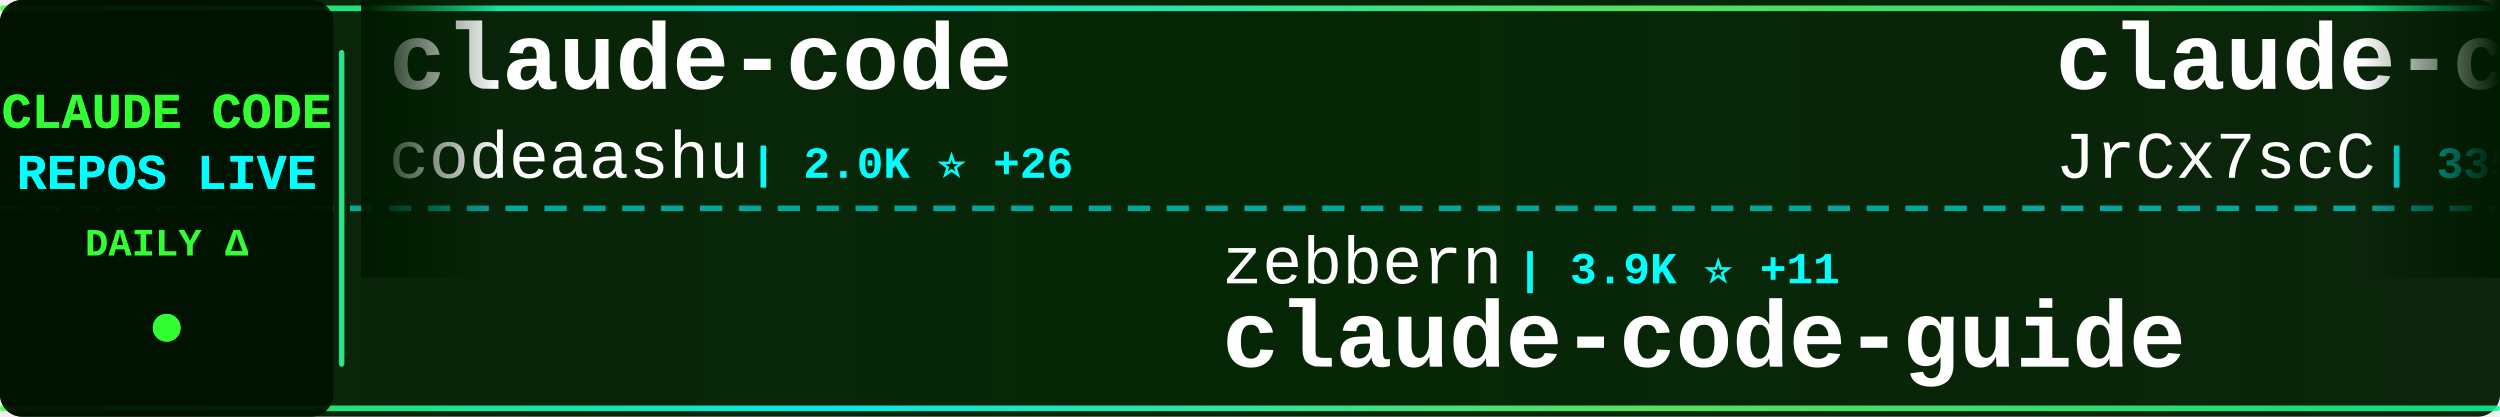
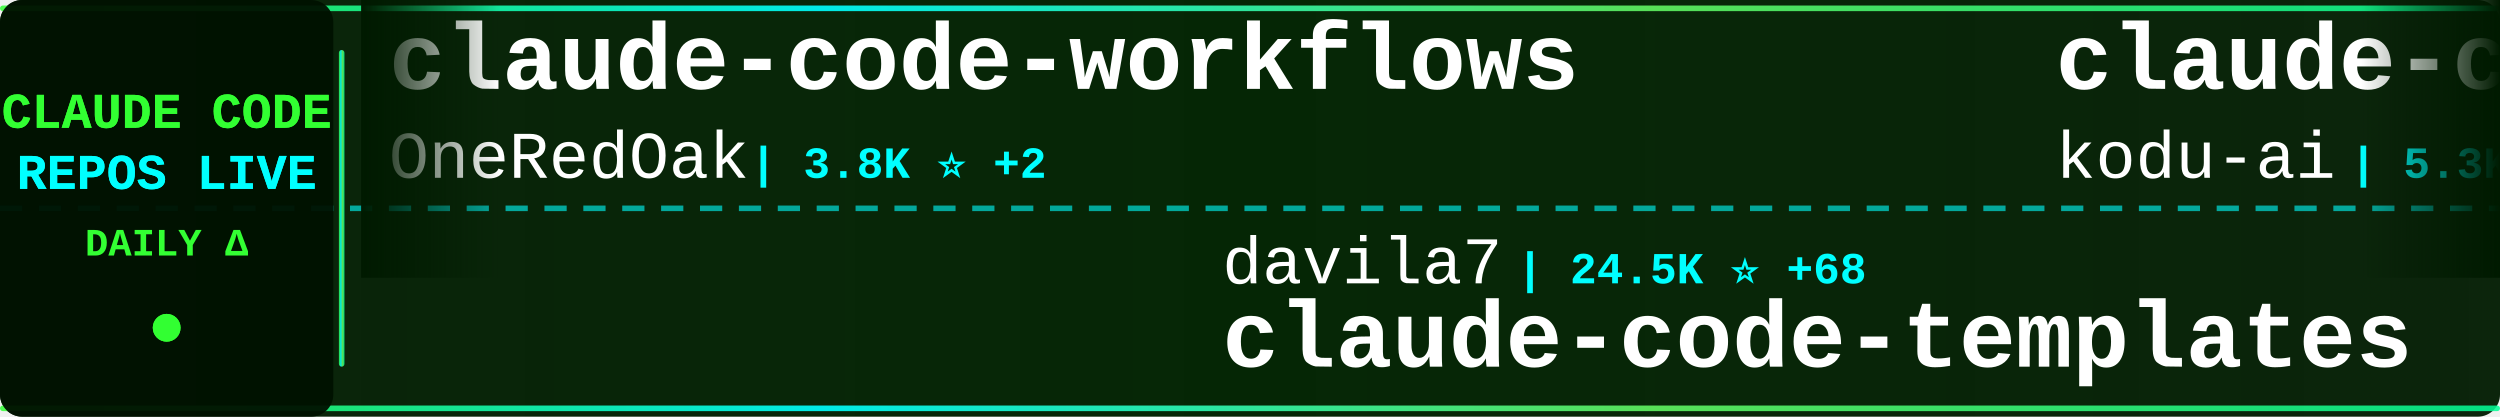
<svg xmlns="http://www.w3.org/2000/svg" width="900" height="150">
  <defs>
    <linearGradient id="tickerBg" x1="0%" y1="0%" x2="100%" y2="0%">
      <stop offset="0%" style="stop-color:#001a00;stop-opacity:0.95" />
      <stop offset="50%" style="stop-color:#002200;stop-opacity:0.98" />
      <stop offset="100%" style="stop-color:#001a00;stop-opacity:0.95" />
    </linearGradient>
    <linearGradient id="borderGrad" x1="0%" y1="0%" x2="100%" y2="0%">
      <stop offset="0%" style="stop-color:#33ff33;stop-opacity:0.85">
        <animate attributeName="stop-opacity" values="0.85;1;0.85" dur="2s" repeatCount="indefinite" />
      </stop>
      <stop offset="33%" style="stop-color:#00ffff;stop-opacity:0.9">
        <animate attributeName="stop-opacity" values="0.9;1;0.9" dur="2.2s" repeatCount="indefinite" />
      </stop>
      <stop offset="66%" style="stop-color:#66ff66;stop-opacity:0.85">
        <animate attributeName="stop-opacity" values="0.85;1;0.85" dur="1.8s" repeatCount="indefinite" />
      </stop>
      <stop offset="100%" style="stop-color:#00ff99;stop-opacity:0.85">
        <animate attributeName="stop-opacity" values="0.85;1;0.85" dur="2s" repeatCount="indefinite" />
      </stop>
    </linearGradient>
    <filter id="textGlow">
      <feGaussianBlur stdDeviation="0.1" result="coloredBlur" />
      <feMerge>
        <feMergeNode in="coloredBlur" />
        <feMergeNode in="SourceGraphic" />
      </feMerge>
    </filter>
    <filter id="metricGlow">
      <feGaussianBlur stdDeviation="0.2" result="coloredBlur" />
      <feMerge>
        <feMergeNode in="coloredBlur" />
        <feMergeNode in="SourceGraphic" />
      </feMerge>
    </filter>
    <linearGradient id="leftFade" x1="0%" y1="0%" x2="100%" y2="0%">
      <stop offset="0%" style="stop-color:#001a00;stop-opacity:1" />
      <stop offset="100%" style="stop-color:#001a00;stop-opacity:0" />
    </linearGradient>
    <linearGradient id="rightFade" x1="0%" y1="0%" x2="100%" y2="0%">
      <stop offset="0%" style="stop-color:#001a00;stop-opacity:0" />
      <stop offset="100%" style="stop-color:#001a00;stop-opacity:1" />
    </linearGradient>
  </defs>
  <rect width="900" height="150" fill="url(#tickerBg)" rx="8" />
  <rect x="0" y="2" width="900" height="2" fill="url(#borderGrad)" rx="1" />
  <rect x="0" y="146" width="900" height="2" fill="url(#borderGrad)" rx="1" />
  <line x1="0" y1="75" x2="900" y2="75" stroke="#00ffff" stroke-width="2" stroke-dasharray="8 6" opacity="0.6" />
  <rect x="0" y="0" width="120" height="150" fill="#001100" opacity="0.95" rx="8" />
  <text x="60" y="46" font-family="'Courier New', monospace" font-size="18" font-weight="bold" fill="#33ff33" text-anchor="middle" filter="url(#textGlow)">
    CLAUDE CODE
  </text>
  <text x="60" y="68" font-family="'Courier New', monospace" font-size="18" font-weight="bold" fill="#00ffff" text-anchor="middle" filter="url(#textGlow)">
    REPOS LIVE
  </text>
  <text x="60" y="92" font-family="'Courier New', monospace" font-size="14" font-weight="bold" fill="#33ff33" text-anchor="middle">
    DAILY Δ
  </text>
  <circle cx="60" cy="118" r="5" fill="#33ff33" filter="url(#metricGlow)">
    <animate attributeName="r" values="4;6;4" dur="1.5s" repeatCount="indefinite" />
    <animate attributeName="opacity" values="0.6;1;0.6" dur="1.5s" repeatCount="indefinite" />
  </circle>
  <rect x="122" y="18" width="2" height="114" fill="url(#borderGrad)" rx="1" />
  <clipPath id="tickerClip">
    <rect x="130" y="0" width="770" height="150" />
  </clipPath>
  <g clip-path="url(#tickerClip)">
    <g id="tickerItems">
      <animateTransform attributeName="transform" attributeType="XML" type="translate" from="0 0" to="-3000 0" dur="54s" repeatCount="indefinite" />
      <g transform="translate(0, 0)">
-         <text x="140" y="32" font-family="'Courier New', monospace" font-size="34" font-weight="bold" fill="#ffffff">claude-code</text>
-         <text x="140" y="64" font-family="'Courier New', monospace" font-size="24" font-weight="normal" fill="#ffffff" opacity="1.0">codeaashu</text>
-         <text x="270" y="64" font-family="'Courier New', monospace" font-size="16" font-weight="bold" fill="#00ffff"> | 2.0K ⭐ +26</text>
+         <text x="140" y="32" font-family="'Courier New', monospace" font-size="34" font-weight="bold" fill="#ffffff">claude-code-workflows</text>
+         <text x="140" y="64" font-family="'Courier New', monospace" font-size="24" font-weight="normal" fill="#ffffff" opacity="1.0">OneRedOak</text>
+         <text x="270" y="64" font-family="'Courier New', monospace" font-size="16" font-weight="bold" fill="#00ffff"> | 3.8K ⭐ +2</text>
      </g>
      <g transform="translate(300, 0)">
-         <text x="140" y="102" font-family="'Courier New', monospace" font-size="24" font-weight="normal" fill="#ffffff" opacity="1.0">zebbern</text>
-         <text x="246" y="102" font-family="'Courier New', monospace" font-size="16" font-weight="bold" fill="#00ffff"> | 3.9K ⭐ +11</text>
-         <text x="140" y="132" font-family="'Courier New', monospace" font-size="34" font-weight="bold" fill="#ffffff">claude-code-guide</text>
+         <text x="140" y="102" font-family="'Courier New', monospace" font-size="24" font-weight="normal" fill="#ffffff" opacity="1.0">davila7</text>
+         <text x="246" y="102" font-family="'Courier New', monospace" font-size="16" font-weight="bold" fill="#00ffff"> | 24.5K ⭐ +68</text>
+         <text x="140" y="132" font-family="'Courier New', monospace" font-size="34" font-weight="bold" fill="#ffffff">claude-code-templates</text>
      </g>
      <g transform="translate(600, 0)">
-         <text x="140" y="32" font-family="'Courier New', monospace" font-size="34" font-weight="bold" fill="#ffffff">claude-code-source</text>
-         <text x="140" y="64" font-family="'Courier New', monospace" font-size="24" font-weight="normal" fill="#ffffff" opacity="1.0">JrCx7scC</text>
-         <text x="258" y="64" font-family="'Courier New', monospace" font-size="16" font-weight="bold" fill="#00ffff"> | 335 ⭐ +2</text>
+         <text x="140" y="32" font-family="'Courier New', monospace" font-size="34" font-weight="bold" fill="#ffffff">claude-coder</text>
+         <text x="140" y="64" font-family="'Courier New', monospace" font-size="24" font-weight="normal" fill="#ffffff" opacity="1.0">kodu-ai</text>
+         <text x="246" y="64" font-family="'Courier New', monospace" font-size="16" font-weight="bold" fill="#00ffff"> | 5.3K ⭐ +2</text>
      </g>
      <g transform="translate(900, 0)">
-         <text x="140" y="102" font-family="'Courier New', monospace" font-size="24" font-weight="normal" fill="#ffffff" opacity="1.0">Yeachan-Heo</text>
-         <text x="294" y="102" font-family="'Courier New', monospace" font-size="16" font-weight="bold" fill="#00ffff"> | 28.1K ⭐ +332</text>
-         <text x="140" y="132" font-family="'Courier New', monospace" font-size="34" font-weight="bold" fill="#ffffff">oh-my-claudecode</text>
+         <text x="140" y="102" font-family="'Courier New', monospace" font-size="24" font-weight="normal" fill="#ffffff" opacity="1.0">andrew-kramer-inno</text>
+         <text x="378" y="102" font-family="'Courier New', monospace" font-size="16" font-weight="bold" fill="#00ffff"> | 566 ⭐ +1</text>
+         <text x="140" y="132" font-family="'Courier New', monospace" font-size="34" font-weight="bold" fill="#ffffff">claude-code-source-build</text>
      </g>
      <g transform="translate(1200, 0)">
-         <text x="140" y="32" font-family="'Courier New', monospace" font-size="34" font-weight="bold" fill="#ffffff">claude-code-rev</text>
-         <text x="140" y="64" font-family="'Courier New', monospace" font-size="24" font-weight="normal" fill="#ffffff" opacity="1.0">oboard</text>
-         <text x="234" y="64" font-family="'Courier New', monospace" font-size="16" font-weight="bold" fill="#00ffff"> | 2.9K ⭐ +10</text>
+         <text x="140" y="32" font-family="'Courier New', monospace" font-size="34" font-weight="bold" fill="#ffffff">claude-code-guide</text>
+         <text x="140" y="64" font-family="'Courier New', monospace" font-size="24" font-weight="normal" fill="#ffffff" opacity="1.0">zebbern</text>
+         <text x="246" y="64" font-family="'Courier New', monospace" font-size="16" font-weight="bold" fill="#00ffff"> | 3.9K ⭐ +12</text>
      </g>
      <g transform="translate(1500, 0)">
-         <text x="140" y="102" font-family="'Courier New', monospace" font-size="24" font-weight="normal" fill="#ffffff" opacity="1.0">edmund-io</text>
-         <text x="270" y="102" font-family="'Courier New', monospace" font-size="16" font-weight="bold" fill="#00ffff"> | 1.4K ⭐ +3</text>
-         <text x="140" y="132" font-family="'Courier New', monospace" font-size="34" font-weight="bold" fill="#ffffff">edmunds-claude-code</text>
+         <text x="140" y="102" font-family="'Courier New', monospace" font-size="24" font-weight="normal" fill="#ffffff" opacity="1.0">chiragjoshi12</text>
+         <text x="318" y="102" font-family="'Courier New', monospace" font-size="16" font-weight="bold" fill="#00ffff"> | 185 ⭐ +1</text>
+         <text x="140" y="132" font-family="'Courier New', monospace" font-size="34" font-weight="bold" fill="#ffffff">claude-code</text>
      </g>
      <g transform="translate(1800, 0)">
-         <text x="140" y="32" font-family="'Courier New', monospace" font-size="34" font-weight="bold" fill="#ffffff">claude-code-tips</text>
-         <text x="140" y="64" font-family="'Courier New', monospace" font-size="24" font-weight="normal" fill="#ffffff" opacity="1.0">ykdojo</text>
-         <text x="234" y="64" font-family="'Courier New', monospace" font-size="16" font-weight="bold" fill="#00ffff"> | 7.5K ⭐ +124</text>
+         <text x="140" y="32" font-family="'Courier New', monospace" font-size="34" font-weight="bold" fill="#ffffff">free-claude-code</text>
+         <text x="140" y="64" font-family="'Courier New', monospace" font-size="24" font-weight="normal" fill="#ffffff" opacity="1.0">Alishahryar1</text>
+         <text x="306" y="64" font-family="'Courier New', monospace" font-size="16" font-weight="bold" fill="#00ffff"> | 1.8K ⭐ +17</text>
      </g>
      <g transform="translate(2100, 0)">
-         <text x="140" y="102" font-family="'Courier New', monospace" font-size="24" font-weight="normal" fill="#ffffff" opacity="1.0">isboyjc</text>
-         <text x="246" y="102" font-family="'Courier New', monospace" font-size="16" font-weight="bold" fill="#00ffff"> | 145 ⭐</text>
-         <text x="140" y="132" font-family="'Courier New', monospace" font-size="34" font-weight="bold" fill="#ffffff">claude-code</text>
+         <text x="140" y="102" font-family="'Courier New', monospace" font-size="24" font-weight="normal" fill="#ffffff" opacity="1.0">VoltAgent</text>
+         <text x="270" y="102" font-family="'Courier New', monospace" font-size="16" font-weight="bold" fill="#00ffff"> | 17.1K ⭐ +114</text>
+         <text x="140" y="132" font-family="'Courier New', monospace" font-size="34" font-weight="bold" fill="#ffffff">awesome-claude-code-suba...</text>
      </g>
      <g transform="translate(2400, 0)">
-         <text x="140" y="32" font-family="'Courier New', monospace" font-size="34" font-weight="bold" fill="#ffffff">Claude-Code-Game-Studios</text>
-         <text x="140" y="64" font-family="'Courier New', monospace" font-size="24" font-weight="normal" fill="#ffffff" opacity="1.0">Donchitos</text>
-         <text x="270" y="64" font-family="'Courier New', monospace" font-size="16" font-weight="bold" fill="#00ffff"> | 8.7K ⭐ +90</text>
+         <text x="140" y="32" font-family="'Courier New', monospace" font-size="34" font-weight="bold" fill="#ffffff">claude-code-source-code</text>
+         <text x="140" y="64" font-family="'Courier New', monospace" font-size="24" font-weight="normal" fill="#ffffff" opacity="1.0">777genius</text>
+         <text x="270" y="64" font-family="'Courier New', monospace" font-size="16" font-weight="bold" fill="#00ffff"> | 894 ⭐ +1</text>
      </g>
      <g transform="translate(2700, 0)">
-         <text x="140" y="102" font-family="'Courier New', monospace" font-size="24" font-weight="normal" fill="#ffffff" opacity="1.0">pengchengneo</text>
-         <text x="306" y="102" font-family="'Courier New', monospace" font-size="16" font-weight="bold" fill="#00ffff"> | 1.2K ⭐ +11</text>
-         <text x="140" y="132" font-family="'Courier New', monospace" font-size="34" font-weight="bold" fill="#ffffff">Claude-Code</text>
+         <text x="140" y="102" font-family="'Courier New', monospace" font-size="24" font-weight="normal" fill="#ffffff" opacity="1.0">snarktank</text>
+         <text x="270" y="102" font-family="'Courier New', monospace" font-size="16" font-weight="bold" fill="#00ffff"> | 16.2K ⭐ +641</text>
+         <text x="140" y="132" font-family="'Courier New', monospace" font-size="34" font-weight="bold" fill="#ffffff">ralph</text>
      </g>
      <g transform="translate(3000, 0)">
-         <text x="140" y="32" font-family="'Courier New', monospace" font-size="34" font-weight="bold" fill="#ffffff">claude-code</text>
-         <text x="140" y="64" font-family="'Courier New', monospace" font-size="24" font-weight="normal" fill="#ffffff" opacity="1.0">codeaashu</text>
-         <text x="270" y="64" font-family="'Courier New', monospace" font-size="16" font-weight="bold" fill="#00ffff"> | 2.0K ⭐ +26</text>
+         <text x="140" y="32" font-family="'Courier New', monospace" font-size="34" font-weight="bold" fill="#ffffff">claude-code-workflows</text>
+         <text x="140" y="64" font-family="'Courier New', monospace" font-size="24" font-weight="normal" fill="#ffffff" opacity="1.0">OneRedOak</text>
+         <text x="270" y="64" font-family="'Courier New', monospace" font-size="16" font-weight="bold" fill="#00ffff"> | 3.8K ⭐ +2</text>
      </g>
      <g transform="translate(3300, 0)">
-         <text x="140" y="102" font-family="'Courier New', monospace" font-size="24" font-weight="normal" fill="#ffffff" opacity="1.0">zebbern</text>
-         <text x="246" y="102" font-family="'Courier New', monospace" font-size="16" font-weight="bold" fill="#00ffff"> | 3.9K ⭐ +11</text>
-         <text x="140" y="132" font-family="'Courier New', monospace" font-size="34" font-weight="bold" fill="#ffffff">claude-code-guide</text>
+         <text x="140" y="102" font-family="'Courier New', monospace" font-size="24" font-weight="normal" fill="#ffffff" opacity="1.0">davila7</text>
+         <text x="246" y="102" font-family="'Courier New', monospace" font-size="16" font-weight="bold" fill="#00ffff"> | 24.5K ⭐ +68</text>
+         <text x="140" y="132" font-family="'Courier New', monospace" font-size="34" font-weight="bold" fill="#ffffff">claude-code-templates</text>
      </g>
      <g transform="translate(3600, 0)">
-         <text x="140" y="32" font-family="'Courier New', monospace" font-size="34" font-weight="bold" fill="#ffffff">claude-code-source</text>
-         <text x="140" y="64" font-family="'Courier New', monospace" font-size="24" font-weight="normal" fill="#ffffff" opacity="1.0">JrCx7scC</text>
-         <text x="258" y="64" font-family="'Courier New', monospace" font-size="16" font-weight="bold" fill="#00ffff"> | 335 ⭐ +2</text>
+         <text x="140" y="32" font-family="'Courier New', monospace" font-size="34" font-weight="bold" fill="#ffffff">claude-coder</text>
+         <text x="140" y="64" font-family="'Courier New', monospace" font-size="24" font-weight="normal" fill="#ffffff" opacity="1.0">kodu-ai</text>
+         <text x="246" y="64" font-family="'Courier New', monospace" font-size="16" font-weight="bold" fill="#00ffff"> | 5.3K ⭐ +2</text>
      </g>
      <g transform="translate(3900, 0)">
-         <text x="140" y="102" font-family="'Courier New', monospace" font-size="24" font-weight="normal" fill="#ffffff" opacity="1.0">Yeachan-Heo</text>
-         <text x="294" y="102" font-family="'Courier New', monospace" font-size="16" font-weight="bold" fill="#00ffff"> | 28.1K ⭐ +332</text>
-         <text x="140" y="132" font-family="'Courier New', monospace" font-size="34" font-weight="bold" fill="#ffffff">oh-my-claudecode</text>
+         <text x="140" y="102" font-family="'Courier New', monospace" font-size="24" font-weight="normal" fill="#ffffff" opacity="1.0">andrew-kramer-inno</text>
+         <text x="378" y="102" font-family="'Courier New', monospace" font-size="16" font-weight="bold" fill="#00ffff"> | 566 ⭐ +1</text>
+         <text x="140" y="132" font-family="'Courier New', monospace" font-size="34" font-weight="bold" fill="#ffffff">claude-code-source-build</text>
      </g>
    </g>
  </g>
  <rect x="130" y="0" width="50" height="100" fill="url(#leftFade)" />
  <rect x="850" y="0" width="50" height="100" fill="url(#rightFade)" />
</svg>
